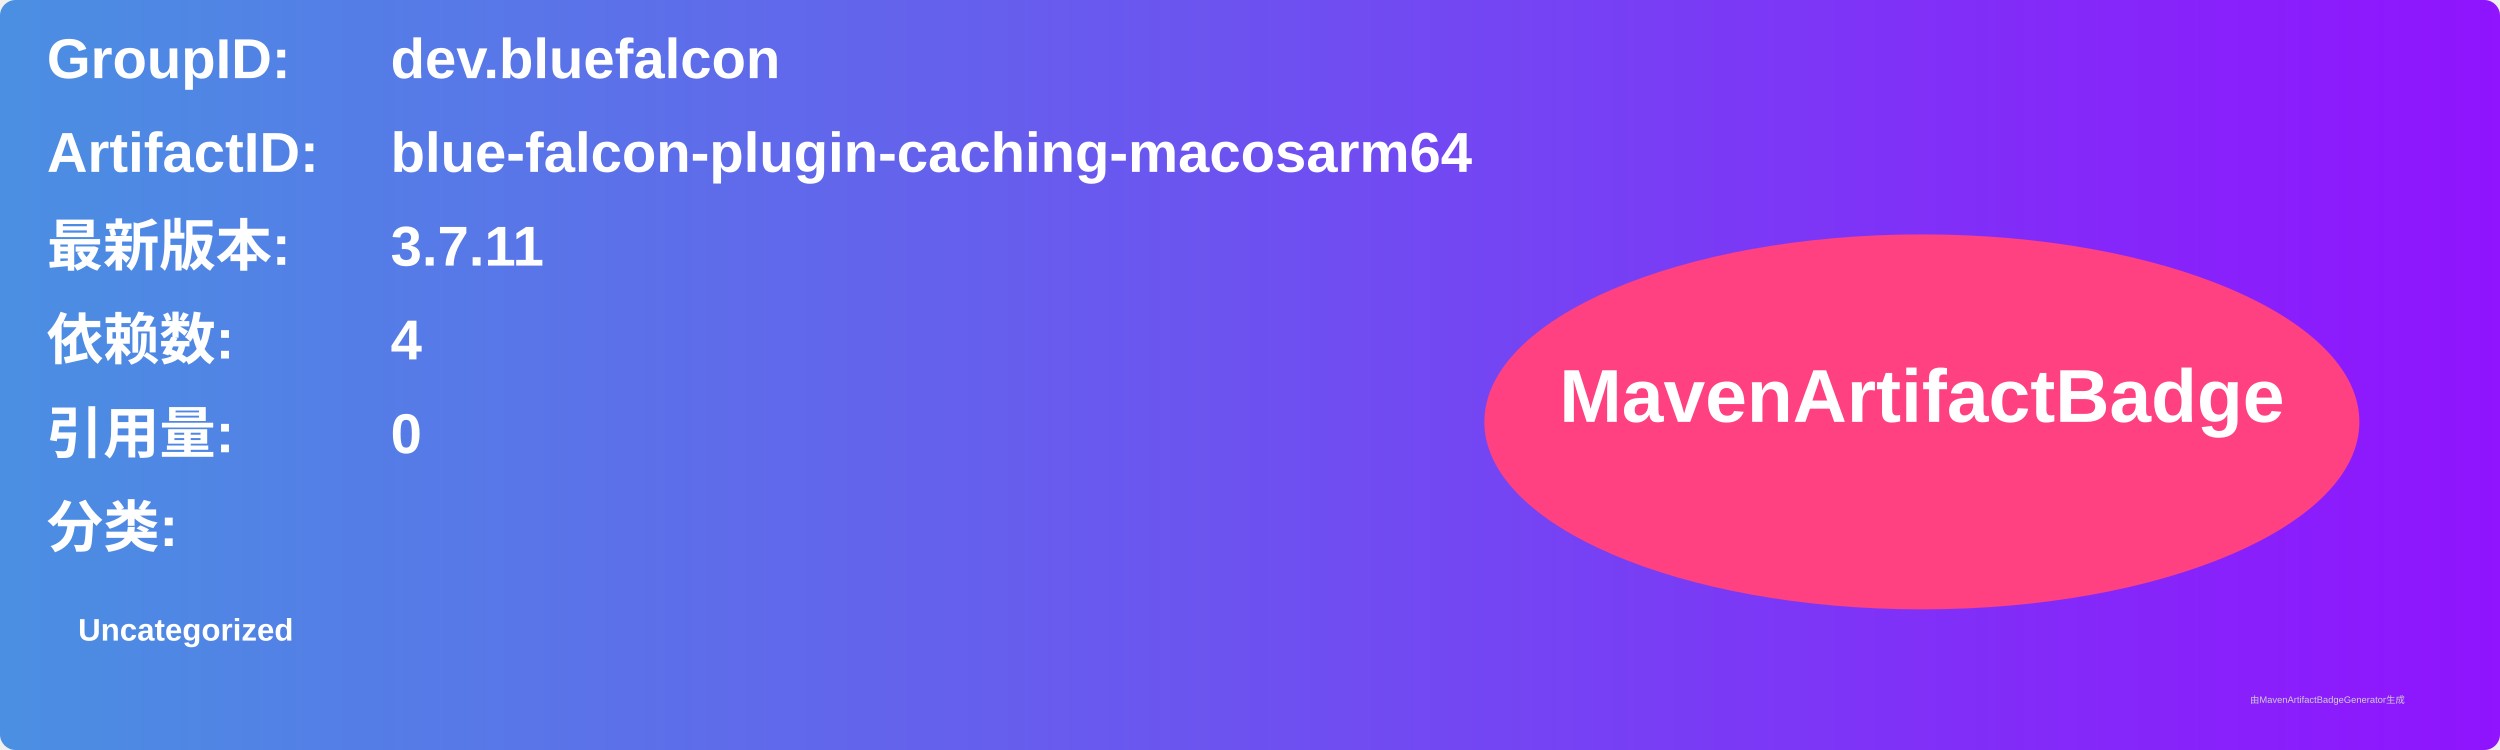
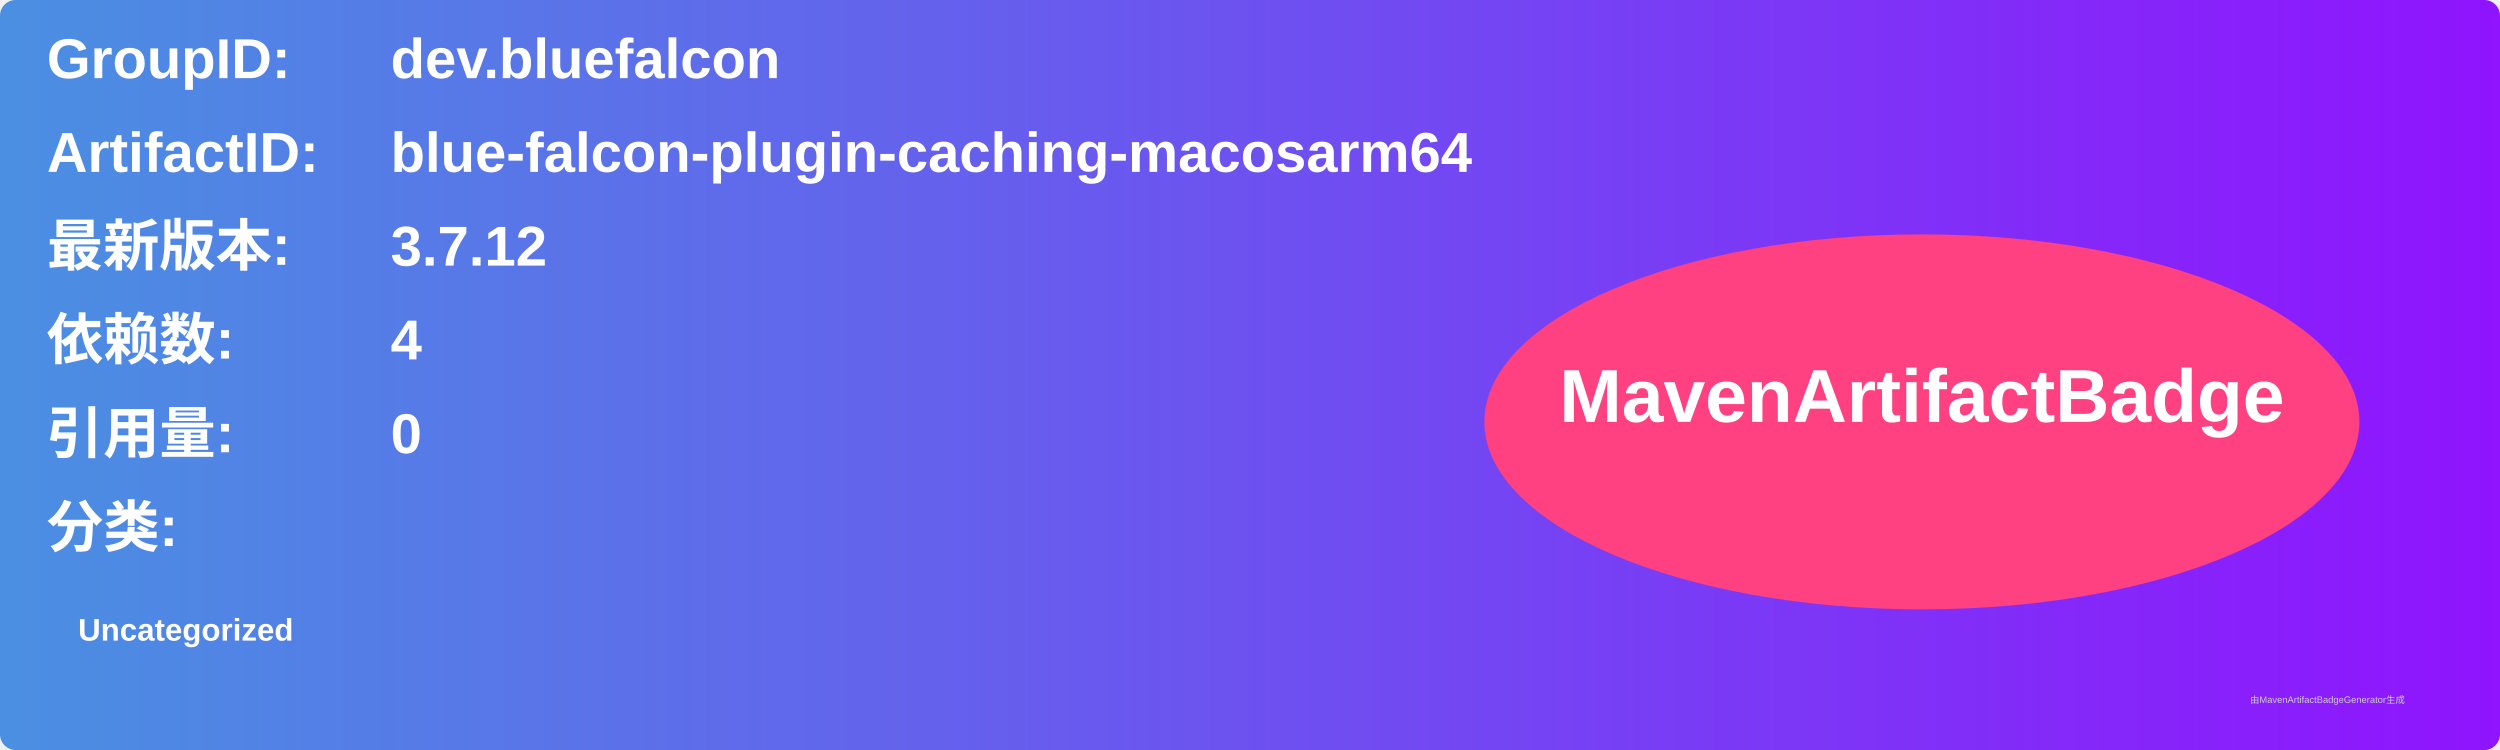
<svg xmlns="http://www.w3.org/2000/svg" width="800" height="240" viewBox="0 0 800 240">
  <linearGradient id="grad" x1="0%" y1="0%" x2="100%" y2="0%">
    <stop offset="0%" stop-color="#4a90e2" />
    <stop offset="100%" stop-color="#9013fe" />
  </linearGradient>
  <rect width="100%" height="100%" rx="5" ry="5" fill="url(#grad)" />
  <g transform="translate(15, 15)">
    <text x="0" y="10" font-family="Arial" font-size="18" fill="white" font-weight="bold" width="260">GroupID:</text>
    <text x="110" y="10" font-family="Arial" font-size="18" fill="white" font-weight="bold" width="460">dev.bluefalcon</text>
    <text x="0" y="40" font-family="Arial" font-size="18" fill="white" font-weight="bold" width="260">ArtifactID:</text>
    <text x="110" y="40" font-family="Arial" font-size="18" fill="white" font-weight="bold" width="460">blue-falcon-plugin-caching-macosarm64</text>
    <text x="0" y="70" font-family="Arial" font-size="18" fill="white" font-weight="bold">最新版本:</text>
    <text x="110" y="70" font-family="Arial" font-size="18" fill="white" font-weight="bold">
-       <tspan font-weight="bold">3.7.11</tspan>
+       <tspan font-weight="bold">3.7.12</tspan>
    </text>
    <text x="0" y="100" font-family="Arial" font-size="18" fill="white" font-weight="bold">依赖数: </text>
    <text x="110" y="100" font-family="Arial" font-size="18" fill="white">
      <tspan font-weight="bold">4</tspan>
    </text>
    <text x="0" y="130" font-family="Arial" font-size="18" fill="white" font-weight="bold">引用量: </text>
    <text x="110" y="130" font-family="Arial" font-size="18" fill="white">
      <tspan font-weight="bold">0</tspan>
    </text>
    <text x="0" y="160" font-family="Arial" font-size="18" fill="white" font-weight="bold">分类:</text>
    <text x="10" y="190" font-family="Arial" font-size="10" fill="white">
      <tspan font-weight="bold">Uncategorized</tspan>
    </text>
    <ellipse cx="600" cy="120" rx="140" ry="60" fill="#ff4081" />
    <text x="600" y="120" text-anchor="middle" font-family="Arial" font-size="24" fill="white" font-weight="bold">MavenArtifactBadge</text>
  </g>
  <text x="720" y="225" font-family="Arial" font-size="3" fill="#d0d0d0">由MavenArtifactBadgeGenerator生成</text>
</svg>
